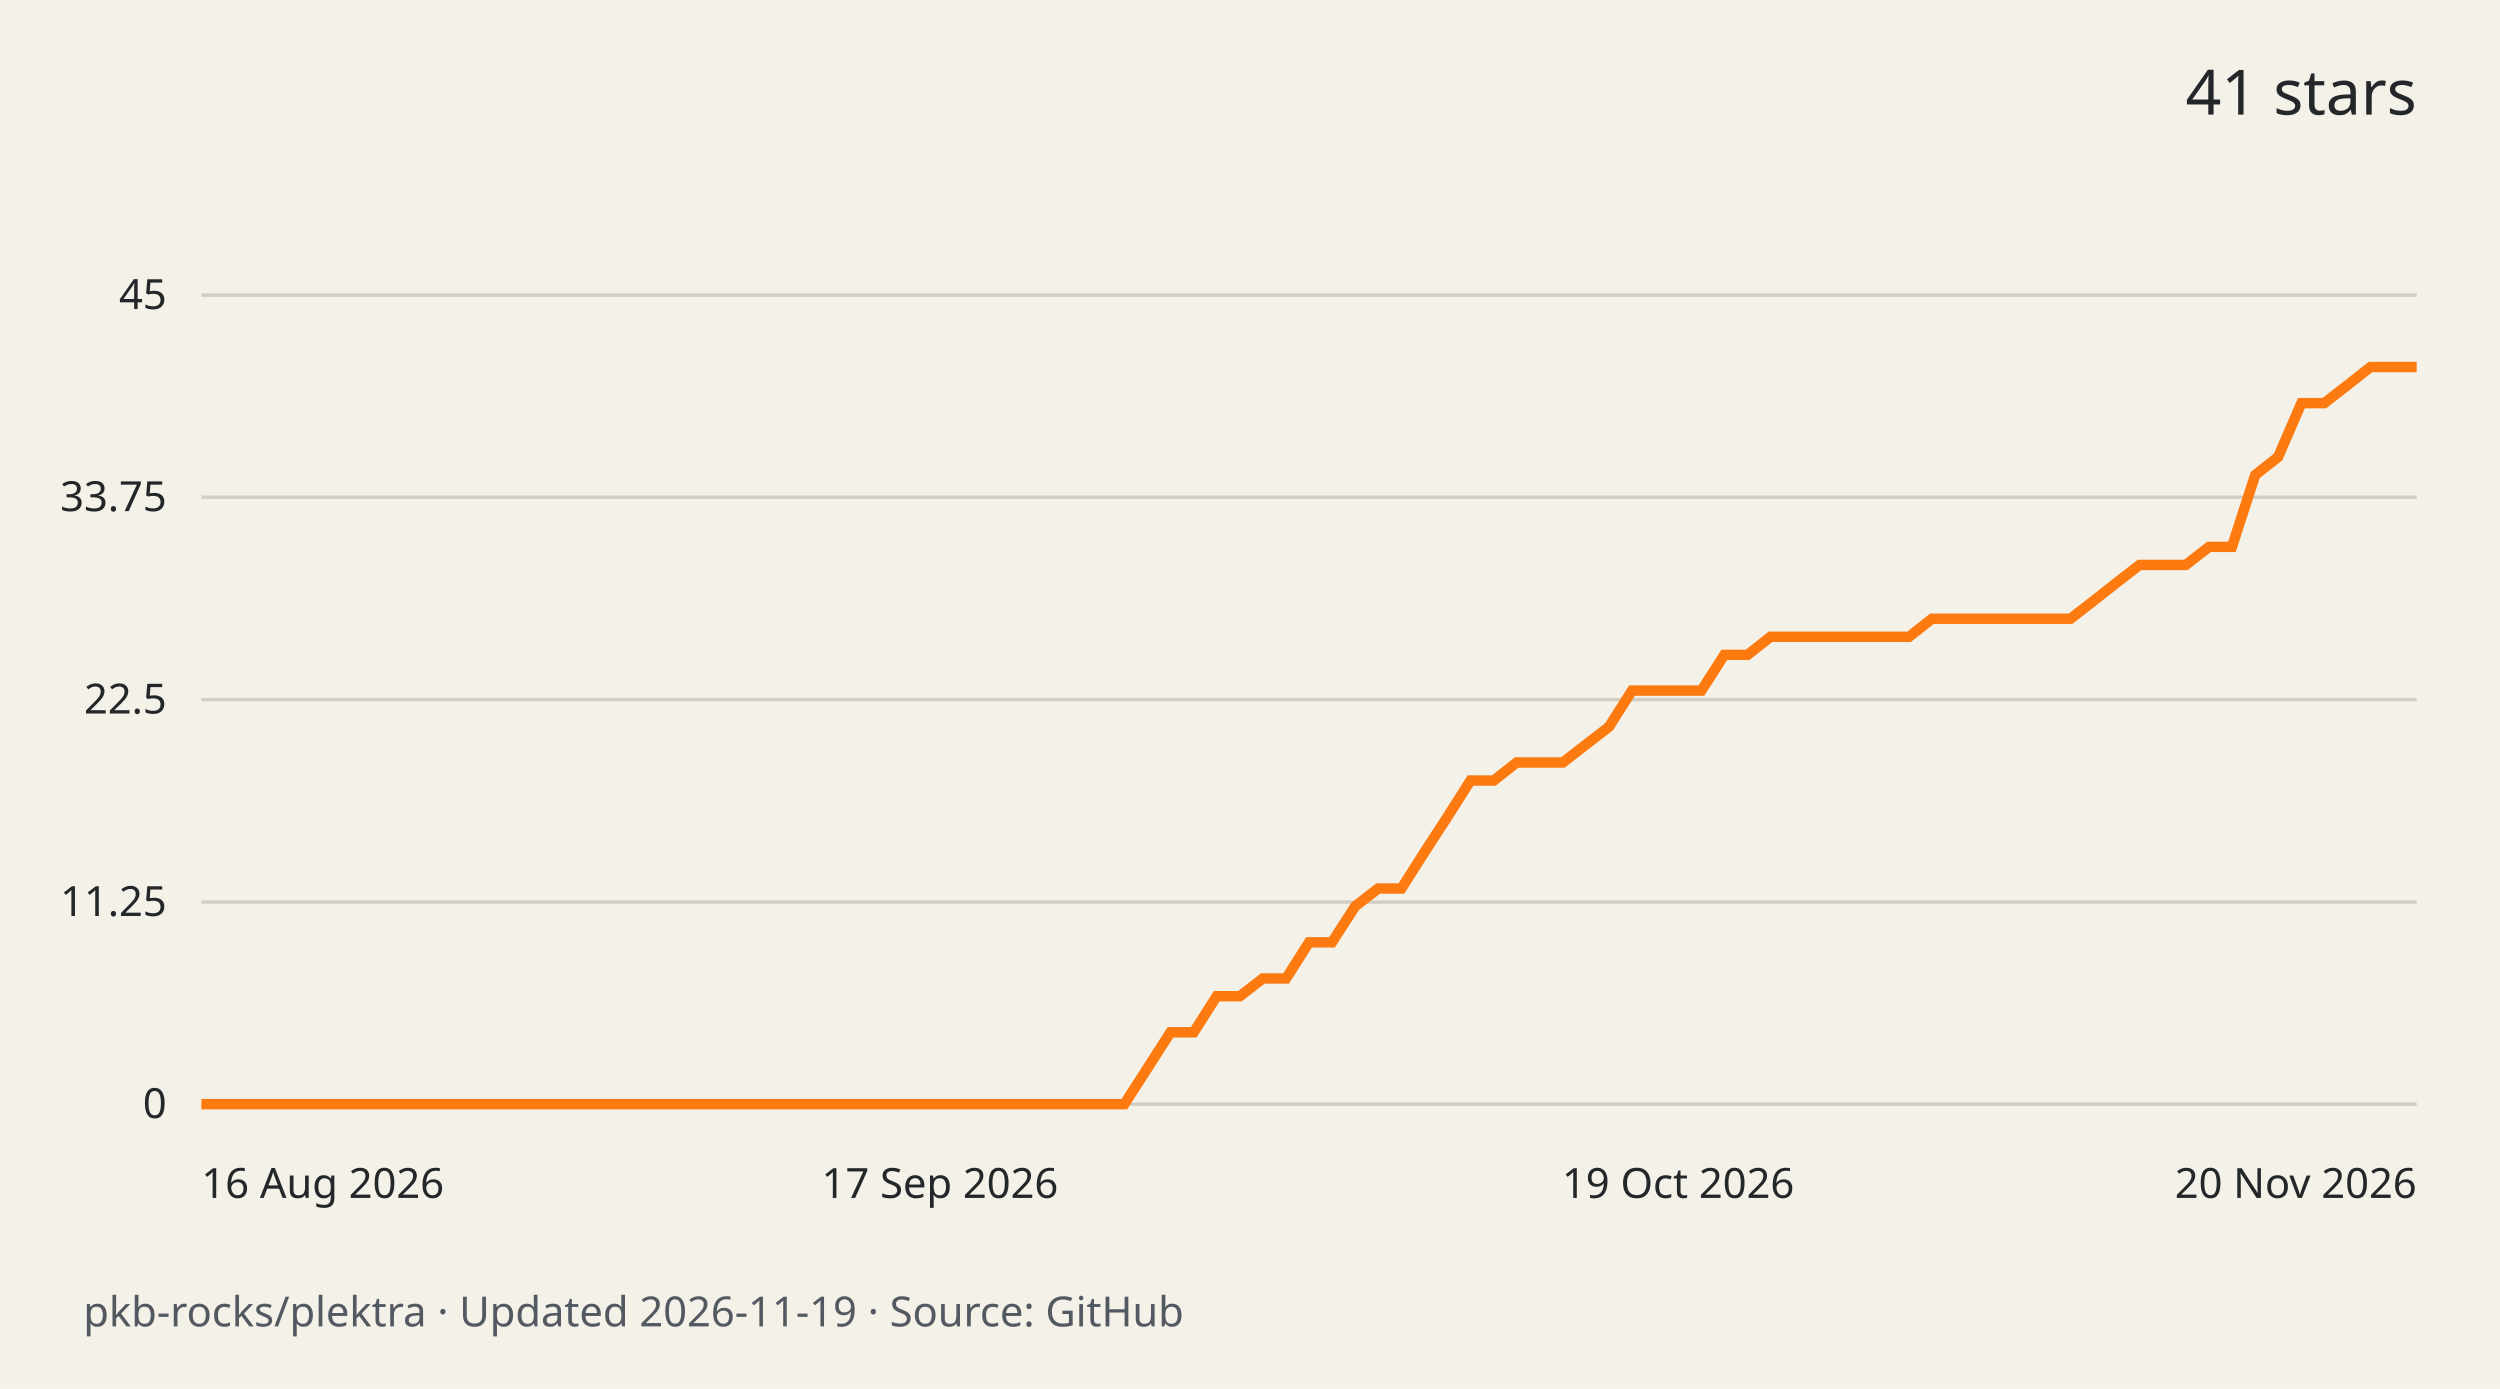
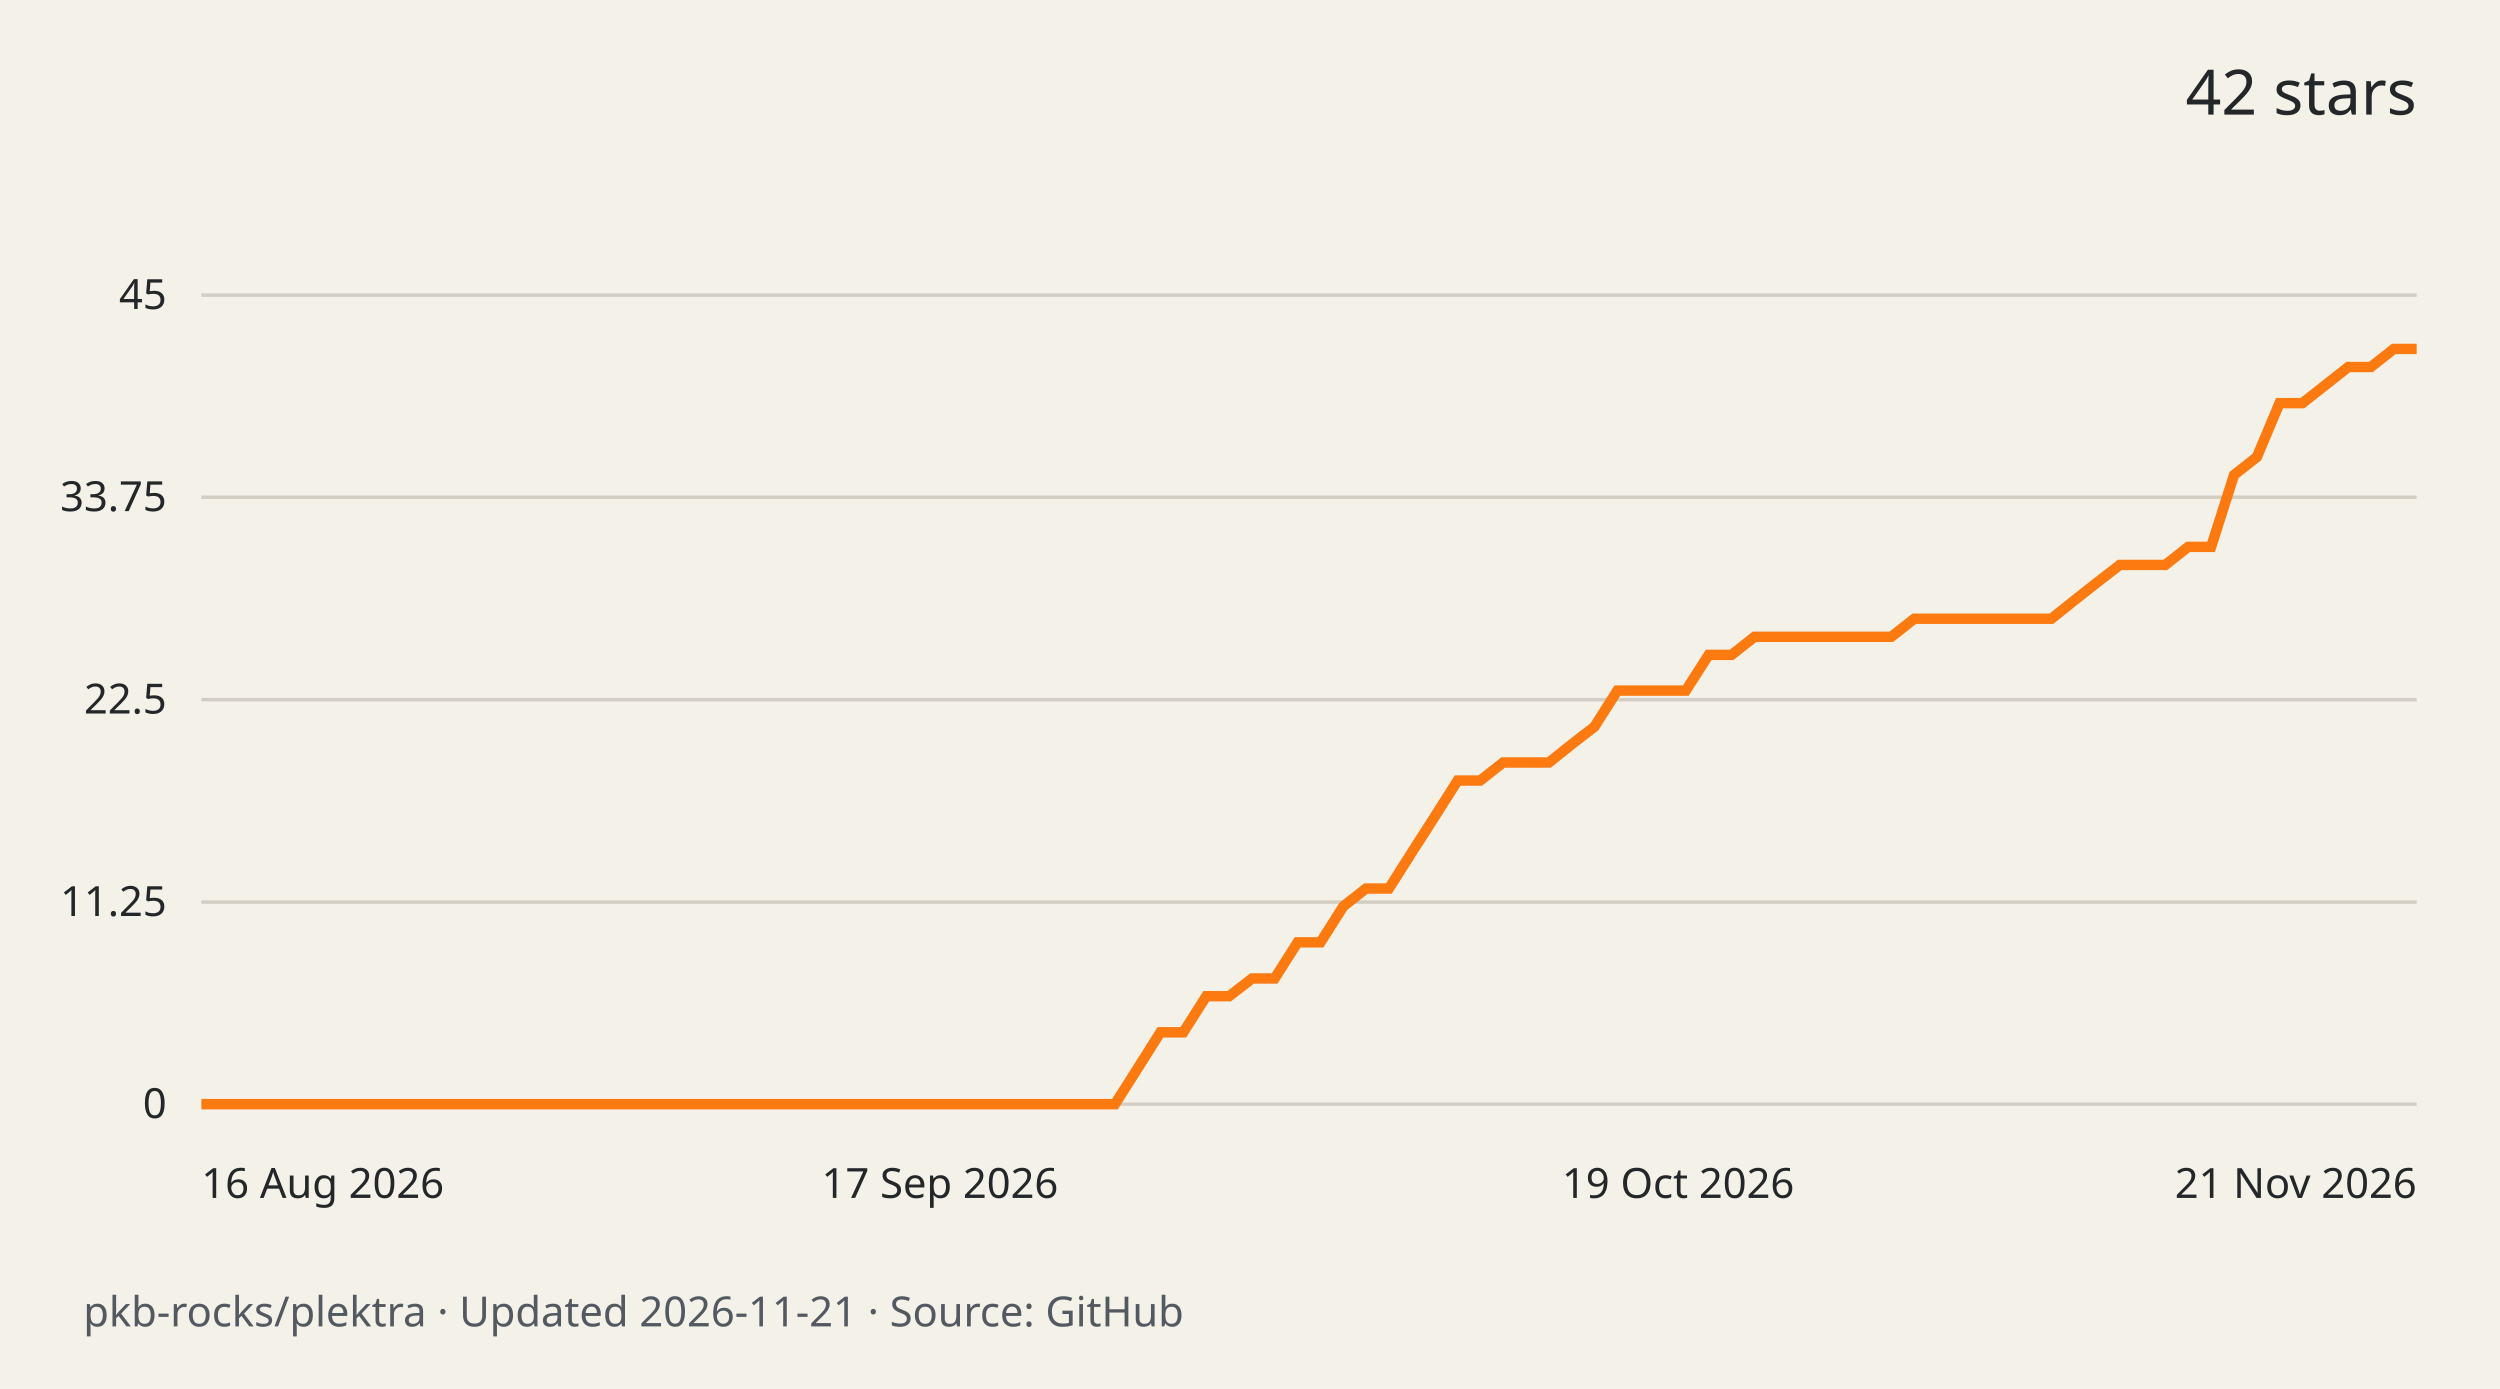
<svg xmlns="http://www.w3.org/2000/svg" width="720" height="400" viewBox="0 0 720 400" role="img" aria-labelledby="title desc">
  <rect width="720" height="400" fill="#f4f1e9" />
  <g font-family="system-ui,sans-serif" fill="#242729">
-     <text x="696" y="33" text-anchor="end" font-size="18">41 stars</text>
+     <text x="696" y="33" text-anchor="end" font-size="18">42 stars</text>
    <path d="M58 318.0H696" stroke="#d3cec3" />
    <text x="48" y="322.0" text-anchor="end" font-size="12">0</text>
    <path d="M58 259.8H696" stroke="#d3cec3" />
    <text x="48" y="263.8" text-anchor="end" font-size="12">11.25</text>
    <path d="M58 201.5H696" stroke="#d3cec3" />
    <text x="48" y="205.5" text-anchor="end" font-size="12">22.5</text>
    <path d="M58 143.2H696" stroke="#d3cec3" />
    <text x="48" y="147.2" text-anchor="end" font-size="12">33.75</text>
    <path d="M58 85.0H696" stroke="#d3cec3" />
    <text x="48" y="89.0" text-anchor="end" font-size="12">45</text>
-     <path d="M58.0 318.0 L64.6 318.0 L71.3 318.0 L77.9 318.0 L84.6 318.0 L91.2 318.0 L97.9 318.0 L104.5 318.0 L111.2 318.0 L117.8 318.0 L124.5 318.0 L131.1 318.0 L137.8 318.0 L144.4 318.0 L151.0 318.0 L157.7 318.0 L164.3 318.0 L171.0 318.0 L177.6 318.0 L184.3 318.0 L190.9 318.0 L197.6 318.0 L204.2 318.0 L210.9 318.0 L217.5 318.0 L224.1 318.0 L230.8 318.0 L237.4 318.0 L244.1 318.0 L250.7 318.0 L257.4 318.0 L264.0 318.0 L270.7 318.0 L277.3 318.0 L284.0 318.0 L290.6 318.0 L297.2 318.0 L303.9 318.0 L310.5 318.0 L317.2 318.0 L323.8 318.0 L330.5 307.6 L337.1 297.3 L343.8 297.3 L350.4 286.9 L357.1 286.9 L363.7 281.8 L370.4 281.8 L377.0 271.4 L383.6 271.4 L390.3 261.0 L396.9 255.9 L403.6 255.9 L410.2 245.5 L416.9 235.2 L423.5 224.8 L430.2 224.8 L436.8 219.6 L443.5 219.6 L450.1 219.6 L456.8 214.4 L463.4 209.3 L470.0 198.9 L476.7 198.9 L483.3 198.9 L490.0 198.9 L496.6 188.6 L503.3 188.6 L509.9 183.4 L516.6 183.4 L523.2 183.4 L529.9 183.4 L536.5 183.4 L543.1 183.4 L549.8 183.4 L556.4 178.2 L563.1 178.2 L569.7 178.2 L576.4 178.2 L583.0 178.2 L589.7 178.2 L596.3 178.2 L603.0 173.0 L609.6 167.8 L616.2 162.7 L622.9 162.7 L629.5 162.7 L636.2 157.5 L642.8 157.5 L649.5 136.8 L656.1 131.6 L662.8 116.1 L669.4 116.1 L676.1 110.9 L682.7 105.7 L689.4 105.7 L696.0 105.7" fill="none" stroke="#fc7a0f" stroke-width="3" />
+     <path d="M58.0 318.0 L64.6 318.0 L71.2 318.0 L77.7 318.0 L84.3 318.0 L90.9 318.0 L97.5 318.0 L104.0 318.0 L110.6 318.0 L117.2 318.0 L123.8 318.0 L130.4 318.0 L136.9 318.0 L143.5 318.0 L150.1 318.0 L156.7 318.0 L163.2 318.0 L169.8 318.0 L176.4 318.0 L183.0 318.0 L189.5 318.0 L196.1 318.0 L202.7 318.0 L209.3 318.0 L215.9 318.0 L222.4 318.0 L229.0 318.0 L235.6 318.0 L242.2 318.0 L248.7 318.0 L255.3 318.0 L261.9 318.0 L268.5 318.0 L275.1 318.0 L281.6 318.0 L288.2 318.0 L294.8 318.0 L301.4 318.0 L307.9 318.0 L314.5 318.0 L321.1 318.0 L327.7 307.6 L334.2 297.3 L340.8 297.3 L347.4 286.9 L354.0 286.9 L360.6 281.8 L367.1 281.8 L373.7 271.4 L380.3 271.4 L386.9 261.0 L393.4 255.9 L400.0 255.9 L406.6 245.5 L413.2 235.2 L419.8 224.8 L426.3 224.8 L432.9 219.6 L439.5 219.6 L446.1 219.6 L452.6 214.4 L459.2 209.3 L465.8 198.9 L472.4 198.9 L478.9 198.9 L485.5 198.9 L492.1 188.6 L498.7 188.6 L505.3 183.4 L511.8 183.4 L518.4 183.4 L525.0 183.4 L531.6 183.4 L538.1 183.4 L544.7 183.4 L551.3 178.2 L557.9 178.2 L564.5 178.2 L571.0 178.2 L577.6 178.2 L584.2 178.2 L590.8 178.2 L597.3 173.0 L603.9 167.8 L610.5 162.7 L617.1 162.7 L623.6 162.7 L630.2 157.5 L636.8 157.5 L643.4 136.8 L650.0 131.6 L656.5 116.1 L663.1 116.1 L669.7 110.9 L676.3 105.7 L682.8 105.7 L689.4 100.5 L696.0 100.5" fill="none" stroke="#fc7a0f" stroke-width="3" />
    <text x="58.0" y="345" text-anchor="start" font-size="12">16 Aug 2026</text>
    <text x="270.7" y="345" text-anchor="middle" font-size="12">17 Sep 2026</text>
    <text x="483.3" y="345" text-anchor="middle" font-size="12">19 Oct 2026</text>
-     <text x="696.0" y="345" text-anchor="end" font-size="12">20 Nov 2026</text>
-     <text x="24" y="382" font-size="12" fill="#535960">pkb-rocks/plektra · Updated 2026-11-19 · Source: GitHub</text>
+     <text x="696.0" y="345" text-anchor="end" font-size="12">21 Nov 2026</text>
+     <text x="24" y="382" font-size="12" fill="#535960">pkb-rocks/plektra · Updated 2026-11-21 · Source: GitHub</text>
  </g>
</svg>
